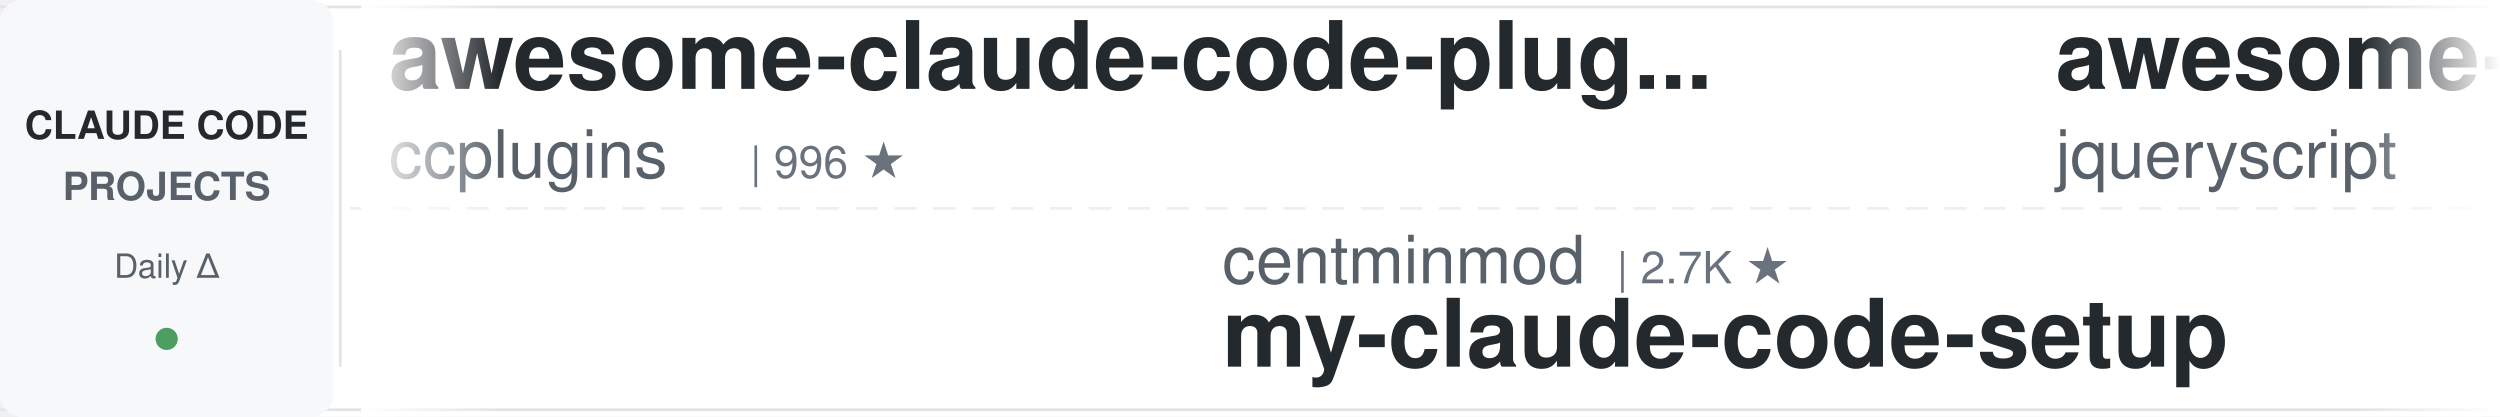
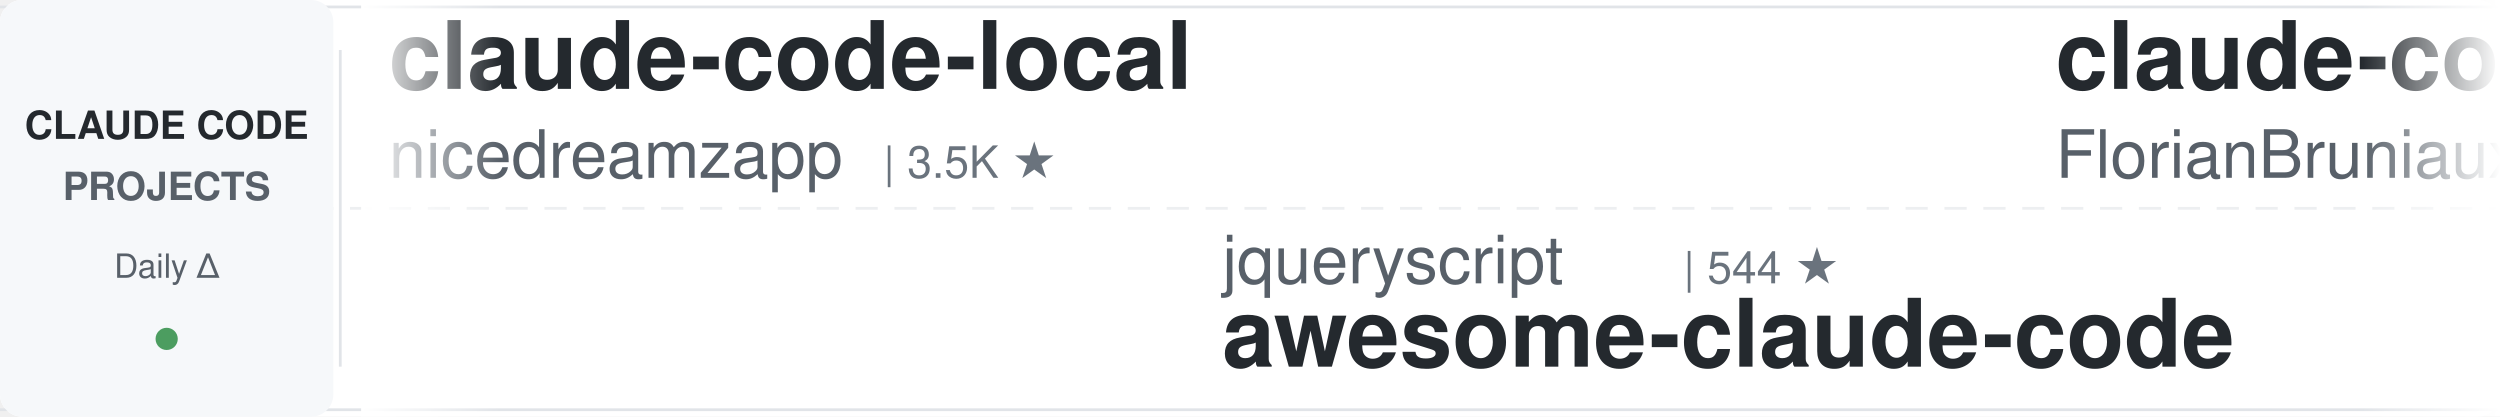
<svg xmlns="http://www.w3.org/2000/svg" width="900" height="150">
  <defs>
    <linearGradient id="leftFade" x1="0%" y1="0%" x2="100%" y2="0%">
      <stop offset="0%" style="stop-color:#ffffff;stop-opacity:1" />
      <stop offset="100%" style="stop-color:#ffffff;stop-opacity:0" />
    </linearGradient>
    <linearGradient id="rightFade" x1="0%" y1="0%" x2="100%" y2="0%">
      <stop offset="0%" style="stop-color:#ffffff;stop-opacity:0" />
      <stop offset="100%" style="stop-color:#ffffff;stop-opacity:1" />
    </linearGradient>
  </defs>
  <rect width="900" height="150" fill="#ffffff" rx="8" />
  <rect x="0" y="2" width="900" height="1" fill="#e1e4e8" />
  <rect x="0" y="147" width="900" height="1" fill="#e1e4e8" />
  <line x1="0" y1="75" x2="900" y2="75" stroke="#e1e4e8" stroke-width="1" stroke-dasharray="8 6" opacity="0.6" />
  <rect x="0" y="0" width="120" height="150" fill="#f6f8fa" rx="8" />
  <text x="60" y="50" font-family="-apple-system, BlinkMacSystemFont, 'Segoe UI', Helvetica, Arial, sans-serif" font-size="14" font-weight="600" fill="#24292e" text-anchor="middle">CLAUDE CODE</text>
  <text x="60" y="72" font-family="-apple-system, BlinkMacSystemFont, 'Segoe UI', Helvetica, Arial, sans-serif" font-size="14" font-weight="600" fill="#586069" text-anchor="middle">PROJECTS</text>
  <text x="60" y="100" font-family="-apple-system, BlinkMacSystemFont, 'Segoe UI', Helvetica, Arial, sans-serif" font-size="12" font-weight="500" fill="#586069" text-anchor="middle">Daily Δ</text>
  <circle cx="60" cy="122" r="4" fill="#22863a" opacity="0.8" />
  <rect x="122" y="18" width="1" height="114" fill="#e1e4e8" />
  <clipPath id="tickerClip">
    <rect x="130" y="0" width="770" height="150" />
  </clipPath>
  <g clip-path="url(#tickerClip)">
    <g id="tickerItems">
      <animateTransform attributeName="transform" attributeType="XML" type="translate" from="0 0" to="-3000 0" dur="54s" repeatCount="indefinite" />
      <g transform="translate(0, 0)">
-         <text x="140" y="32" font-family="-apple-system, BlinkMacSystemFont, 'Segoe UI', Helvetica, Arial, sans-serif" font-size="34" font-weight="600" fill="#24292e">awesome-claude-code-plug...</text>
-         <text x="140" y="64" font-family="-apple-system, BlinkMacSystemFont, 'Segoe UI', Helvetica, Arial, sans-serif" font-size="24" font-weight="400" fill="#586069">ccplugins</text>
-         <text x="270" y="64" font-family="-apple-system, BlinkMacSystemFont, 'Segoe UI', Helvetica, Arial, sans-serif" font-size="16" font-weight="500" fill="#6a737d">| 996 ★</text>
+         <text x="140" y="32" font-family="-apple-system, BlinkMacSystemFont, 'Segoe UI', Helvetica, Arial, sans-serif" font-size="34" font-weight="600" fill="#24292e">claude-code-local</text>
+         <text x="140" y="64" font-family="-apple-system, BlinkMacSystemFont, 'Segoe UI', Helvetica, Arial, sans-serif" font-size="24" font-weight="400" fill="#586069">nicedreamzapp</text>
+         <text x="318" y="64" font-family="-apple-system, BlinkMacSystemFont, 'Segoe UI', Helvetica, Arial, sans-serif" font-size="16" font-weight="500" fill="#6a737d">| 3.5K ★</text>
      </g>
      <g transform="translate(300, 0)">
-         <text x="140" y="102" font-family="-apple-system, BlinkMacSystemFont, 'Segoe UI', Helvetica, Arial, sans-serif" font-size="24" font-weight="400" fill="#586069">centminmod</text>
-         <text x="282" y="102" font-family="-apple-system, BlinkMacSystemFont, 'Segoe UI', Helvetica, Arial, sans-serif" font-size="16" font-weight="500" fill="#6a737d">| 2.7K ★</text>
-         <text x="140" y="132" font-family="-apple-system, BlinkMacSystemFont, 'Segoe UI', Helvetica, Arial, sans-serif" font-size="34" font-weight="600" fill="#24292e">my-claude-code-setup</text>
+         <text x="140" y="102" font-family="-apple-system, BlinkMacSystemFont, 'Segoe UI', Helvetica, Arial, sans-serif" font-size="24" font-weight="400" fill="#586069">jqueryscript</text>
+         <text x="306" y="102" font-family="-apple-system, BlinkMacSystemFont, 'Segoe UI', Helvetica, Arial, sans-serif" font-size="16" font-weight="500" fill="#6a737d">| 544 ★</text>
+         <text x="140" y="132" font-family="-apple-system, BlinkMacSystemFont, 'Segoe UI', Helvetica, Arial, sans-serif" font-size="34" font-weight="600" fill="#24292e">awesome-claude-code</text>
      </g>
      <g transform="translate(600, 0)">
-         <text x="140" y="32" font-family="-apple-system, BlinkMacSystemFont, 'Segoe UI', Helvetica, Arial, sans-serif" font-size="34" font-weight="600" fill="#24292e">awesome-claude-code</text>
-         <text x="140" y="64" font-family="-apple-system, BlinkMacSystemFont, 'Segoe UI', Helvetica, Arial, sans-serif" font-size="24" font-weight="400" fill="#586069">jqueryscript</text>
-         <text x="306" y="64" font-family="-apple-system, BlinkMacSystemFont, 'Segoe UI', Helvetica, Arial, sans-serif" font-size="16" font-weight="500" fill="#6a737d">| 544 ★</text>
+         <text x="140" y="32" font-family="-apple-system, BlinkMacSystemFont, 'Segoe UI', Helvetica, Arial, sans-serif" font-size="34" font-weight="600" fill="#24292e">claude-code-ultimate-gui...</text>
+         <text x="140" y="64" font-family="-apple-system, BlinkMacSystemFont, 'Segoe UI', Helvetica, Arial, sans-serif" font-size="24" font-weight="400" fill="#586069">FlorianBruniaux</text>
+         <text x="342" y="64" font-family="-apple-system, BlinkMacSystemFont, 'Segoe UI', Helvetica, Arial, sans-serif" font-size="16" font-weight="500" fill="#6a737d">| 6.3K ★</text>
      </g>
      <g transform="translate(900, 0)">
-         <text x="140" y="102" font-family="-apple-system, BlinkMacSystemFont, 'Segoe UI', Helvetica, Arial, sans-serif" font-size="24" font-weight="400" fill="#586069">rohitg00</text>
-         <text x="258" y="102" font-family="-apple-system, BlinkMacSystemFont, 'Segoe UI', Helvetica, Arial, sans-serif" font-size="16" font-weight="500" fill="#6a737d">| 2.8K ★</text>
-         <text x="140" y="132" font-family="-apple-system, BlinkMacSystemFont, 'Segoe UI', Helvetica, Arial, sans-serif" font-size="34" font-weight="600" fill="#24292e">awesome-claude-code-tool...</text>
+         <text x="140" y="102" font-family="-apple-system, BlinkMacSystemFont, 'Segoe UI', Helvetica, Arial, sans-serif" font-size="24" font-weight="400" fill="#586069">hangsman</text>
+         <text x="258" y="102" font-family="-apple-system, BlinkMacSystemFont, 'Segoe UI', Helvetica, Arial, sans-serif" font-size="16" font-weight="500" fill="#6a737d">| 799 ★</text>
+         <text x="140" y="132" font-family="-apple-system, BlinkMacSystemFont, 'Segoe UI', Helvetica, Arial, sans-serif" font-size="34" font-weight="600" fill="#24292e">claude-code-source</text>
      </g>
      <g transform="translate(1200, 0)">
-         <text x="140" y="32" font-family="-apple-system, BlinkMacSystemFont, 'Segoe UI', Helvetica, Arial, sans-serif" font-size="34" font-weight="600" fill="#24292e">ClaudeCode-Portable</text>
-         <text x="140" y="64" font-family="-apple-system, BlinkMacSystemFont, 'Segoe UI', Helvetica, Arial, sans-serif" font-size="24" font-weight="400" fill="#586069">techjarves</text>
-         <text x="282" y="64" font-family="-apple-system, BlinkMacSystemFont, 'Segoe UI', Helvetica, Arial, sans-serif" font-size="16" font-weight="500" fill="#6a737d">| 1.6K ★</text>
-       </g>
-       <g transform="translate(1500, 0)">
-         <text x="140" y="102" font-family="-apple-system, BlinkMacSystemFont, 'Segoe UI', Helvetica, Arial, sans-serif" font-size="24" font-weight="400" fill="#586069">disler</text>
-         <text x="234" y="102" font-family="-apple-system, BlinkMacSystemFont, 'Segoe UI', Helvetica, Arial, sans-serif" font-size="16" font-weight="500" fill="#6a737d">| 4.0K ★</text>
-         <text x="140" y="132" font-family="-apple-system, BlinkMacSystemFont, 'Segoe UI', Helvetica, Arial, sans-serif" font-size="34" font-weight="600" fill="#24292e">claude-code-hooks-master...</text>
-       </g>
-       <g transform="translate(1800, 0)">
        <text x="140" y="32" font-family="-apple-system, BlinkMacSystemFont, 'Segoe UI', Helvetica, Arial, sans-serif" font-size="34" font-weight="600" fill="#24292e">Auto-claude-code-researc...</text>
        <text x="140" y="64" font-family="-apple-system, BlinkMacSystemFont, 'Segoe UI', Helvetica, Arial, sans-serif" font-size="24" font-weight="400" fill="#586069">wanshuiyin</text>
        <text x="282" y="64" font-family="-apple-system, BlinkMacSystemFont, 'Segoe UI', Helvetica, Arial, sans-serif" font-size="16" font-weight="500" fill="#6a737d">| 18.6K ★</text>
      </g>
+       <g transform="translate(1500, 0)">
+         <text x="140" y="102" font-family="-apple-system, BlinkMacSystemFont, 'Segoe UI', Helvetica, Arial, sans-serif" font-size="24" font-weight="400" fill="#586069">affaan-m</text>
+         <text x="258" y="102" font-family="-apple-system, BlinkMacSystemFont, 'Segoe UI', Helvetica, Arial, sans-serif" font-size="16" font-weight="500" fill="#6a737d">| 296.6K ★</text>
+         <text x="140" y="132" font-family="-apple-system, BlinkMacSystemFont, 'Segoe UI', Helvetica, Arial, sans-serif" font-size="34" font-weight="600" fill="#24292e">ECC</text>
+       </g>
+       <g transform="translate(1800, 0)">
+         <text x="140" y="32" font-family="-apple-system, BlinkMacSystemFont, 'Segoe UI', Helvetica, Arial, sans-serif" font-size="34" font-weight="600" fill="#24292e">claude-code-base-action</text>
+         <text x="140" y="64" font-family="-apple-system, BlinkMacSystemFont, 'Segoe UI', Helvetica, Arial, sans-serif" font-size="24" font-weight="400" fill="#586069">anthropics</text>
+         <text x="282" y="64" font-family="-apple-system, BlinkMacSystemFont, 'Segoe UI', Helvetica, Arial, sans-serif" font-size="16" font-weight="500" fill="#6a737d">| 1.0K ★</text>
+       </g>
      <g transform="translate(2100, 0)">
-         <text x="140" y="102" font-family="-apple-system, BlinkMacSystemFont, 'Segoe UI', Helvetica, Arial, sans-serif" font-size="24" font-weight="400" fill="#586069">kodu-ai</text>
-         <text x="246" y="102" font-family="-apple-system, BlinkMacSystemFont, 'Segoe UI', Helvetica, Arial, sans-serif" font-size="16" font-weight="500" fill="#6a737d">| 5.2K ★</text>
-         <text x="140" y="132" font-family="-apple-system, BlinkMacSystemFont, 'Segoe UI', Helvetica, Arial, sans-serif" font-size="34" font-weight="600" fill="#24292e">claude-coder</text>
+         <text x="140" y="102" font-family="-apple-system, BlinkMacSystemFont, 'Segoe UI', Helvetica, Arial, sans-serif" font-size="24" font-weight="400" fill="#586069">luyao618</text>
+         <text x="258" y="102" font-family="-apple-system, BlinkMacSystemFont, 'Segoe UI', Helvetica, Arial, sans-serif" font-size="16" font-weight="500" fill="#6a737d">| 1.7K ★</text>
+         <text x="140" y="132" font-family="-apple-system, BlinkMacSystemFont, 'Segoe UI', Helvetica, Arial, sans-serif" font-size="34" font-weight="600" fill="#24292e">Claude-Code-Source-Study</text>
      </g>
      <g transform="translate(2400, 0)">
-         <text x="140" y="32" font-family="-apple-system, BlinkMacSystemFont, 'Segoe UI', Helvetica, Arial, sans-serif" font-size="34" font-weight="600" fill="#24292e">claude-code-spec-workflo...</text>
-         <text x="140" y="64" font-family="-apple-system, BlinkMacSystemFont, 'Segoe UI', Helvetica, Arial, sans-serif" font-size="24" font-weight="400" fill="#586069">Pimzino</text>
-         <text x="246" y="64" font-family="-apple-system, BlinkMacSystemFont, 'Segoe UI', Helvetica, Arial, sans-serif" font-size="16" font-weight="500" fill="#6a737d">| 3.9K ★</text>
+         <text x="140" y="32" font-family="-apple-system, BlinkMacSystemFont, 'Segoe UI', Helvetica, Arial, sans-serif" font-size="34" font-weight="600" fill="#24292e">claude-code-source</text>
+         <text x="140" y="64" font-family="-apple-system, BlinkMacSystemFont, 'Segoe UI', Helvetica, Arial, sans-serif" font-size="24" font-weight="400" fill="#586069">JrCx7scC</text>
+         <text x="258" y="64" font-family="-apple-system, BlinkMacSystemFont, 'Segoe UI', Helvetica, Arial, sans-serif" font-size="16" font-weight="500" fill="#6a737d">| 375 ★</text>
      </g>
      <g transform="translate(2700, 0)">
-         <text x="140" y="102" font-family="-apple-system, BlinkMacSystemFont, 'Segoe UI', Helvetica, Arial, sans-serif" font-size="24" font-weight="400" fill="#586069">OneRedOak</text>
-         <text x="270" y="102" font-family="-apple-system, BlinkMacSystemFont, 'Segoe UI', Helvetica, Arial, sans-serif" font-size="16" font-weight="500" fill="#6a737d">| 3.9K ★</text>
-         <text x="140" y="132" font-family="-apple-system, BlinkMacSystemFont, 'Segoe UI', Helvetica, Arial, sans-serif" font-size="34" font-weight="600" fill="#24292e">claude-code-workflows</text>
+         <text x="140" y="102" font-family="-apple-system, BlinkMacSystemFont, 'Segoe UI', Helvetica, Arial, sans-serif" font-size="24" font-weight="400" fill="#586069">WorldFlowAI</text>
+         <text x="294" y="102" font-family="-apple-system, BlinkMacSystemFont, 'Segoe UI', Helvetica, Arial, sans-serif" font-size="16" font-weight="500" fill="#6a737d">| 5.8K ★</text>
+         <text x="140" y="132" font-family="-apple-system, BlinkMacSystemFont, 'Segoe UI', Helvetica, Arial, sans-serif" font-size="34" font-weight="600" fill="#24292e">everything-claude-code</text>
      </g>
      <g transform="translate(3000, 0)">
-         <text x="140" y="32" font-family="-apple-system, BlinkMacSystemFont, 'Segoe UI', Helvetica, Arial, sans-serif" font-size="34" font-weight="600" fill="#24292e">awesome-claude-code-plug...</text>
-         <text x="140" y="64" font-family="-apple-system, BlinkMacSystemFont, 'Segoe UI', Helvetica, Arial, sans-serif" font-size="24" font-weight="400" fill="#586069">ccplugins</text>
-         <text x="270" y="64" font-family="-apple-system, BlinkMacSystemFont, 'Segoe UI', Helvetica, Arial, sans-serif" font-size="16" font-weight="500" fill="#6a737d">| 996 ★</text>
+         <text x="140" y="32" font-family="-apple-system, BlinkMacSystemFont, 'Segoe UI', Helvetica, Arial, sans-serif" font-size="34" font-weight="600" fill="#24292e">claude-code-local</text>
+         <text x="140" y="64" font-family="-apple-system, BlinkMacSystemFont, 'Segoe UI', Helvetica, Arial, sans-serif" font-size="24" font-weight="400" fill="#586069">nicedreamzapp</text>
+         <text x="318" y="64" font-family="-apple-system, BlinkMacSystemFont, 'Segoe UI', Helvetica, Arial, sans-serif" font-size="16" font-weight="500" fill="#6a737d">| 3.5K ★</text>
      </g>
      <g transform="translate(3300, 0)">
-         <text x="140" y="102" font-family="-apple-system, BlinkMacSystemFont, 'Segoe UI', Helvetica, Arial, sans-serif" font-size="24" font-weight="400" fill="#586069">centminmod</text>
-         <text x="282" y="102" font-family="-apple-system, BlinkMacSystemFont, 'Segoe UI', Helvetica, Arial, sans-serif" font-size="16" font-weight="500" fill="#6a737d">| 2.7K ★</text>
-         <text x="140" y="132" font-family="-apple-system, BlinkMacSystemFont, 'Segoe UI', Helvetica, Arial, sans-serif" font-size="34" font-weight="600" fill="#24292e">my-claude-code-setup</text>
+         <text x="140" y="102" font-family="-apple-system, BlinkMacSystemFont, 'Segoe UI', Helvetica, Arial, sans-serif" font-size="24" font-weight="400" fill="#586069">jqueryscript</text>
+         <text x="306" y="102" font-family="-apple-system, BlinkMacSystemFont, 'Segoe UI', Helvetica, Arial, sans-serif" font-size="16" font-weight="500" fill="#6a737d">| 544 ★</text>
+         <text x="140" y="132" font-family="-apple-system, BlinkMacSystemFont, 'Segoe UI', Helvetica, Arial, sans-serif" font-size="34" font-weight="600" fill="#24292e">awesome-claude-code</text>
      </g>
      <g transform="translate(3600, 0)">
-         <text x="140" y="32" font-family="-apple-system, BlinkMacSystemFont, 'Segoe UI', Helvetica, Arial, sans-serif" font-size="34" font-weight="600" fill="#24292e">awesome-claude-code</text>
-         <text x="140" y="64" font-family="-apple-system, BlinkMacSystemFont, 'Segoe UI', Helvetica, Arial, sans-serif" font-size="24" font-weight="400" fill="#586069">jqueryscript</text>
-         <text x="306" y="64" font-family="-apple-system, BlinkMacSystemFont, 'Segoe UI', Helvetica, Arial, sans-serif" font-size="16" font-weight="500" fill="#6a737d">| 544 ★</text>
+         <text x="140" y="32" font-family="-apple-system, BlinkMacSystemFont, 'Segoe UI', Helvetica, Arial, sans-serif" font-size="34" font-weight="600" fill="#24292e">claude-code-ultimate-gui...</text>
+         <text x="140" y="64" font-family="-apple-system, BlinkMacSystemFont, 'Segoe UI', Helvetica, Arial, sans-serif" font-size="24" font-weight="400" fill="#586069">FlorianBruniaux</text>
+         <text x="342" y="64" font-family="-apple-system, BlinkMacSystemFont, 'Segoe UI', Helvetica, Arial, sans-serif" font-size="16" font-weight="500" fill="#6a737d">| 6.3K ★</text>
      </g>
      <g transform="translate(3900, 0)">
-         <text x="140" y="102" font-family="-apple-system, BlinkMacSystemFont, 'Segoe UI', Helvetica, Arial, sans-serif" font-size="24" font-weight="400" fill="#586069">rohitg00</text>
-         <text x="258" y="102" font-family="-apple-system, BlinkMacSystemFont, 'Segoe UI', Helvetica, Arial, sans-serif" font-size="16" font-weight="500" fill="#6a737d">| 2.8K ★</text>
-         <text x="140" y="132" font-family="-apple-system, BlinkMacSystemFont, 'Segoe UI', Helvetica, Arial, sans-serif" font-size="34" font-weight="600" fill="#24292e">awesome-claude-code-tool...</text>
+         <text x="140" y="102" font-family="-apple-system, BlinkMacSystemFont, 'Segoe UI', Helvetica, Arial, sans-serif" font-size="24" font-weight="400" fill="#586069">hangsman</text>
+         <text x="258" y="102" font-family="-apple-system, BlinkMacSystemFont, 'Segoe UI', Helvetica, Arial, sans-serif" font-size="16" font-weight="500" fill="#6a737d">| 799 ★</text>
+         <text x="140" y="132" font-family="-apple-system, BlinkMacSystemFont, 'Segoe UI', Helvetica, Arial, sans-serif" font-size="34" font-weight="600" fill="#24292e">claude-code-source</text>
      </g>
    </g>
  </g>
  <rect x="130" y="0" width="50" height="150" fill="url(#leftFade)" />
  <rect x="850" y="0" width="50" height="150" fill="url(#rightFade)" />
</svg>
